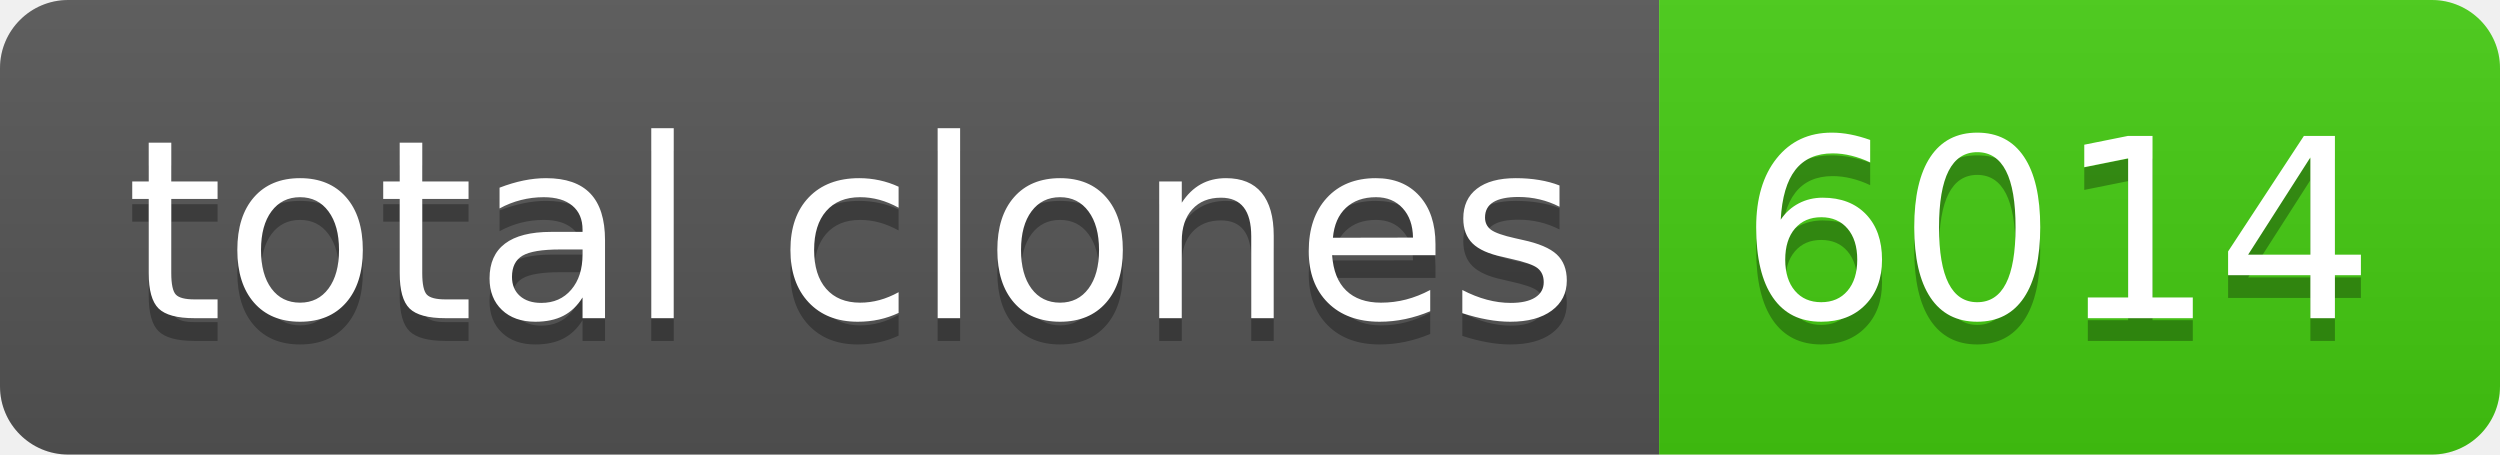
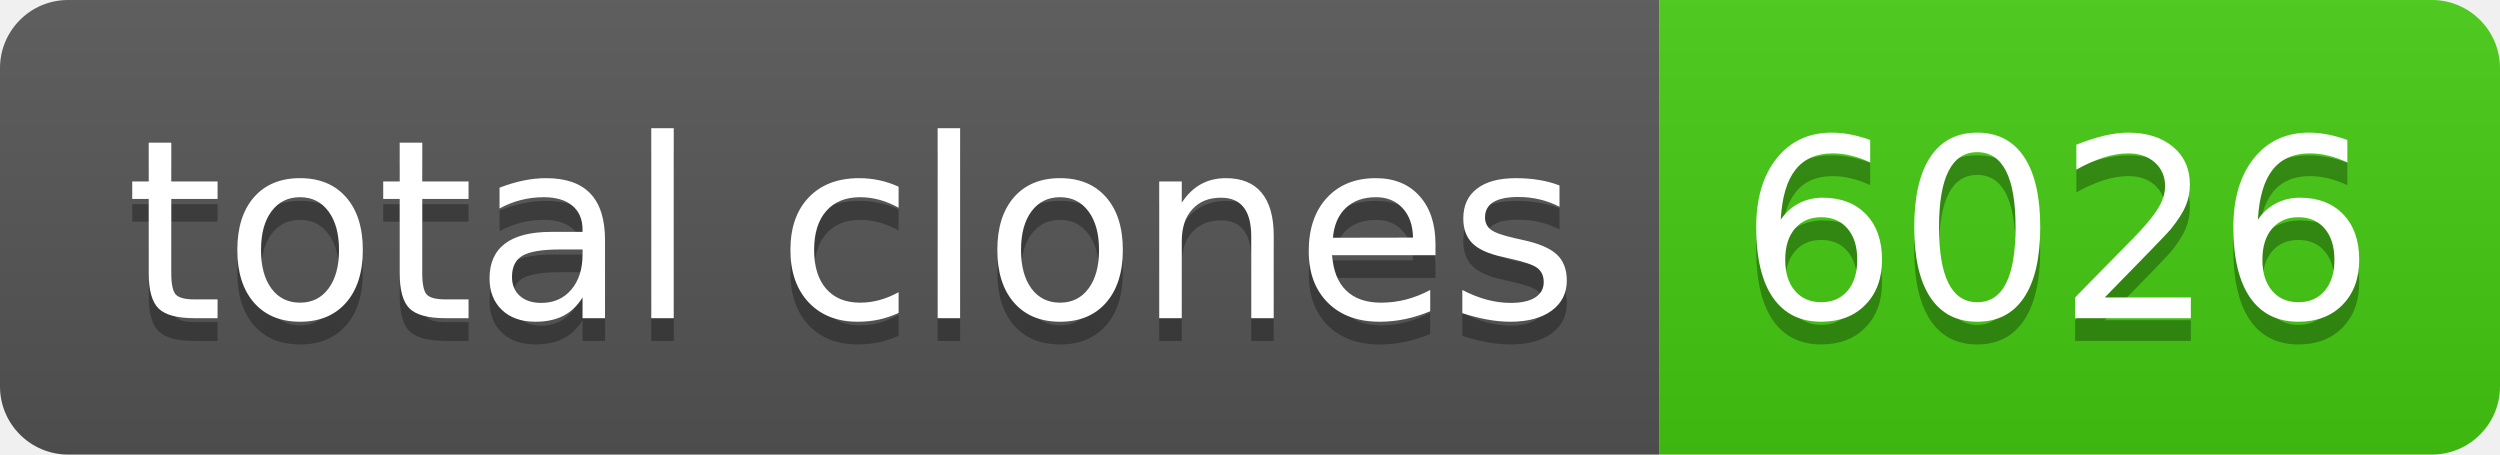
- <svg xmlns="http://www.w3.org/2000/svg" width="110" height="20" role="img" aria-label="total clones: 6014">
+ <svg xmlns="http://www.w3.org/2000/svg" width="110" height="20" role="img" aria-label="total clones: 6026">
  <linearGradient id="s" x2="0" y2="100%">
    <stop offset="0" stop-color="#bbb" stop-opacity=".1" />
    <stop offset="1" stop-opacity=".1" />
  </linearGradient>
  <clipPath id="r">
    <rect width="110" height="20" rx="3" fill="#fff" />
  </clipPath>
  <g clip-path="url(#r)">
    <rect width="73" height="20" fill="#555" />
    <rect x="73" width="37" height="20" fill="#4c1" />
    <rect width="110" height="20" fill="url(#s)" />
  </g>
  <g fill="#fff" text-anchor="middle" font-family="Verdana,Geneva,DejaVu Sans,sans-serif" text-rendering="geometricPrecision" font-size="110">
    <text aria-hidden="true" x="375" y="150" fill="#010101" fill-opacity=".3" transform="scale(.1)" textLength="630">total clones</text>
    <text x="375" y="140" transform="scale(.1)" fill="#fff" textLength="630">total clones</text>
-     <text aria-hidden="true" x="905" y="150" fill="#010101" fill-opacity=".3" transform="scale(.1)" textLength="270">6014</text>
-     <text x="905" y="140" transform="scale(.1)" fill="#fff" textLength="270">6014</text>
+     <text aria-hidden="true" x="905" y="150" fill="#010101" fill-opacity=".3" transform="scale(.1)" textLength="270">6026</text>
+     <text x="905" y="140" transform="scale(.1)" fill="#fff" textLength="270">6026</text>
  </g>
</svg>
